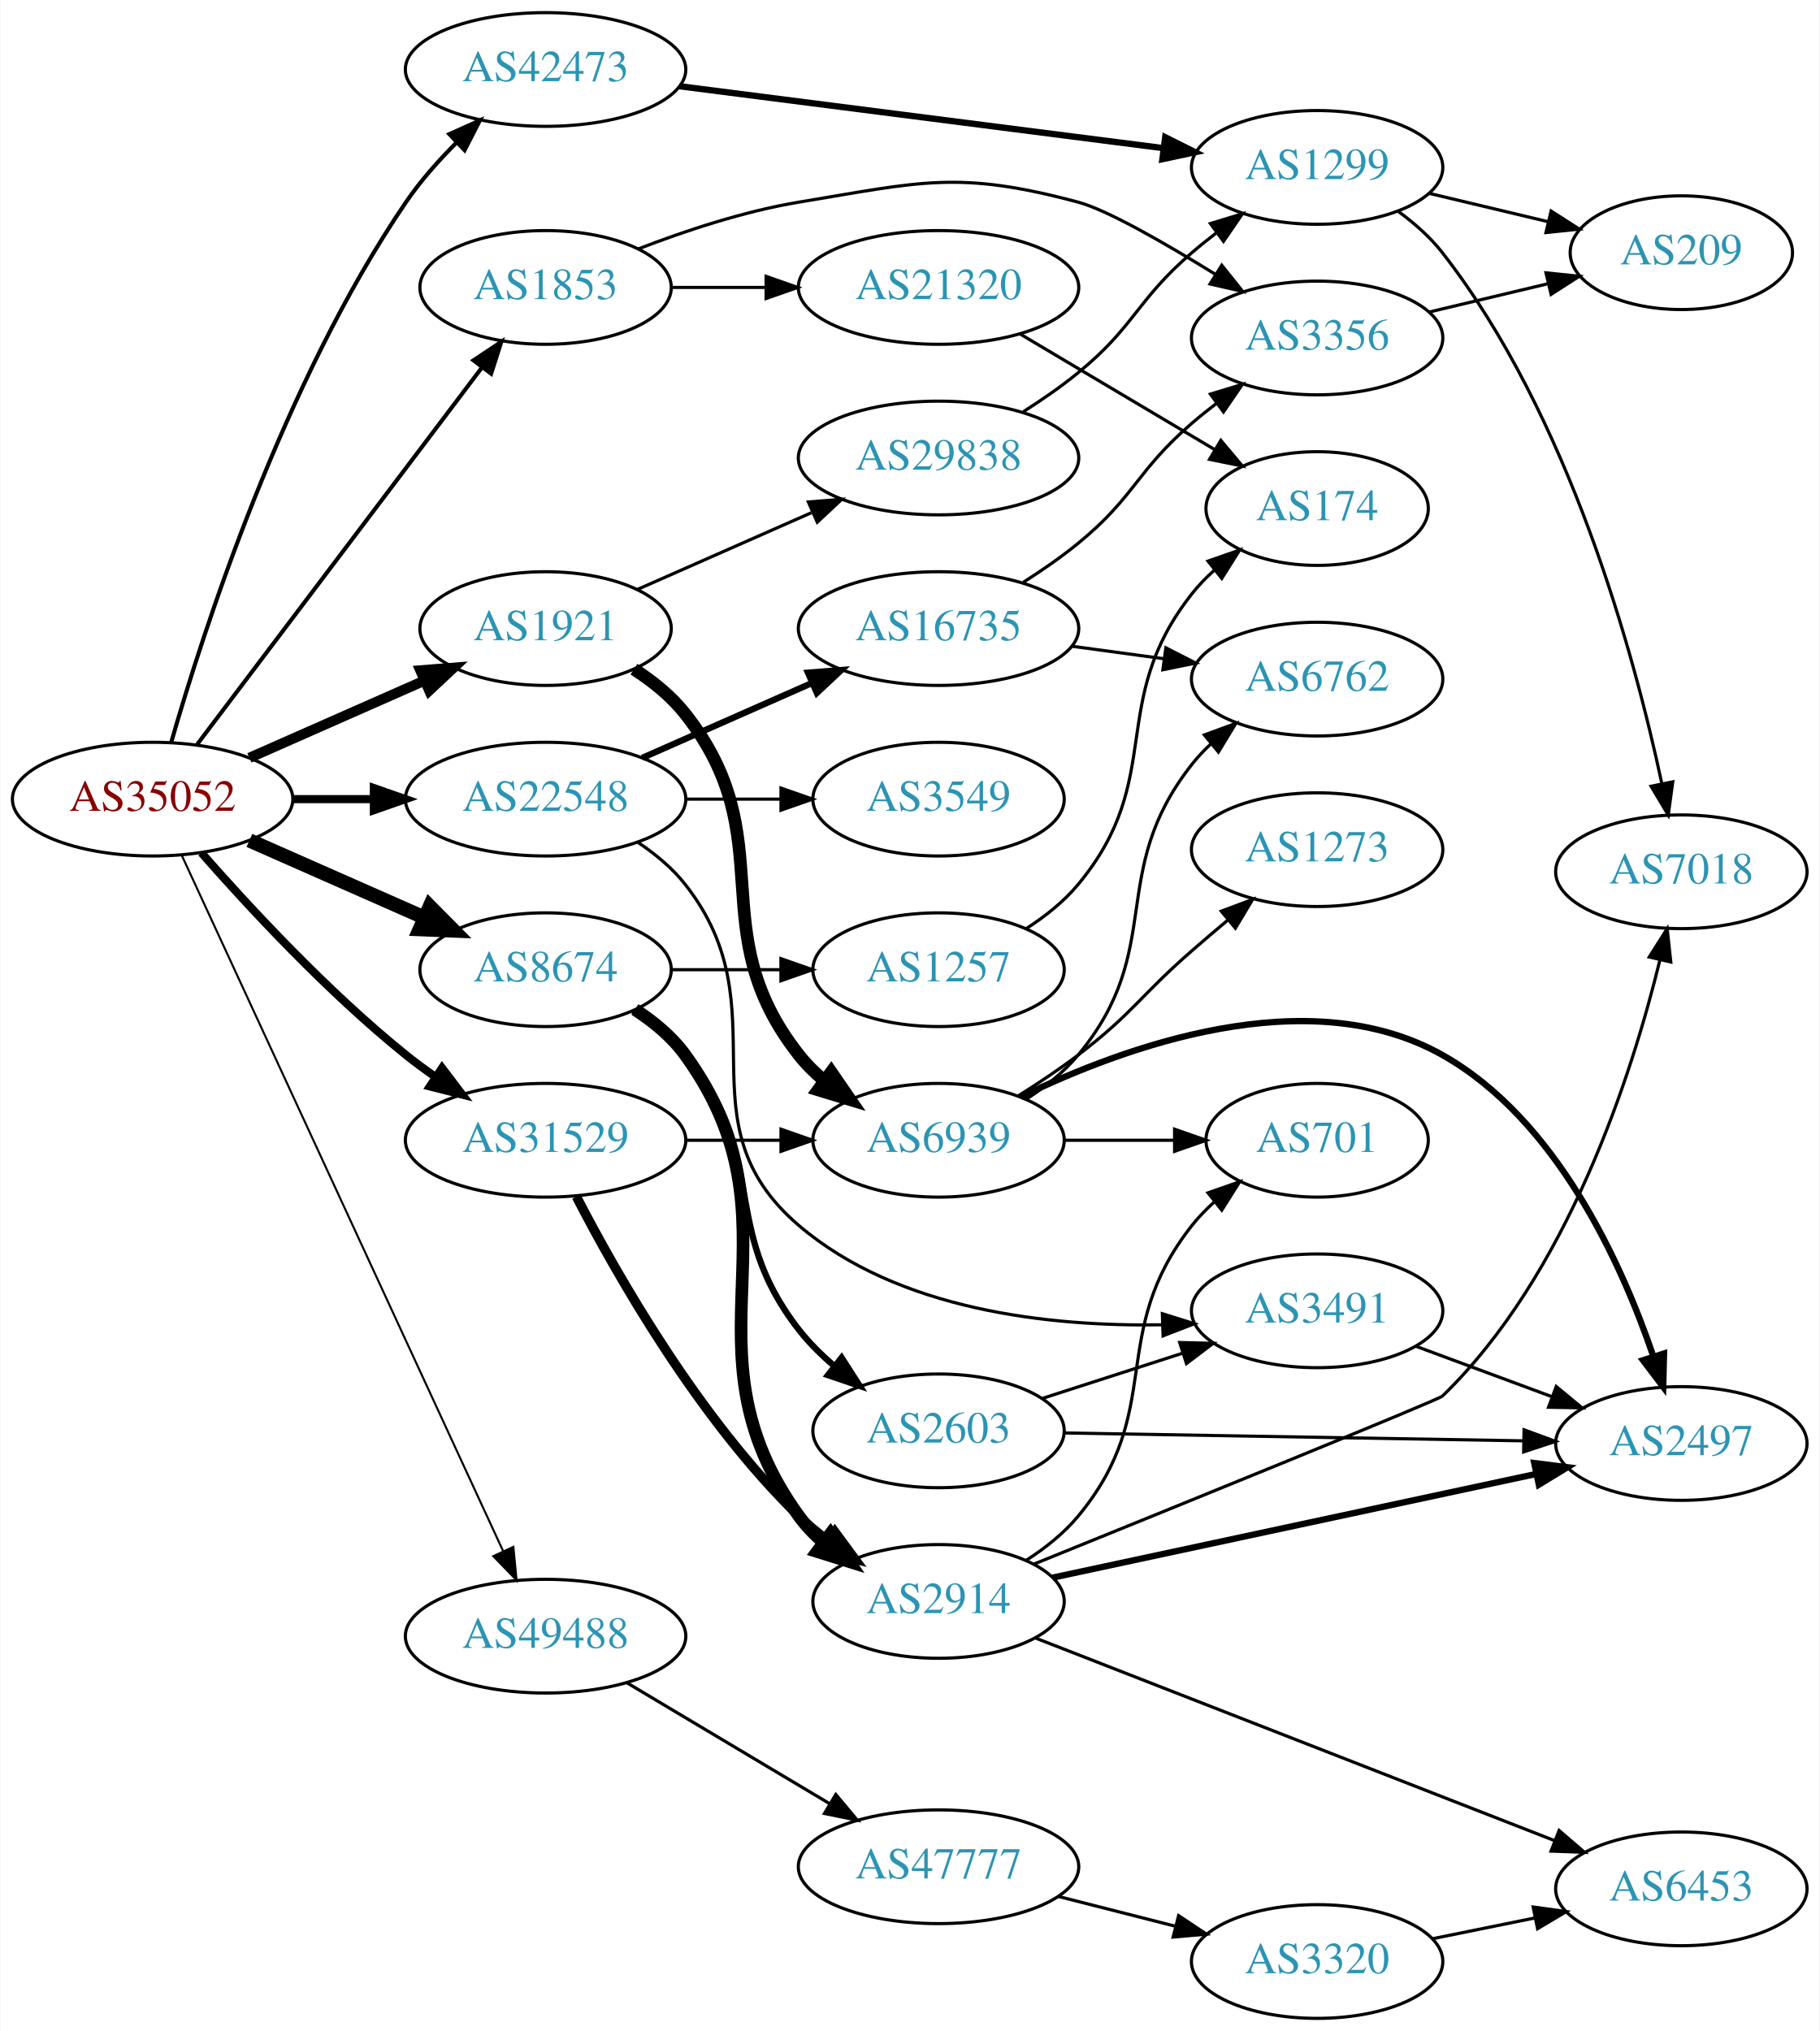
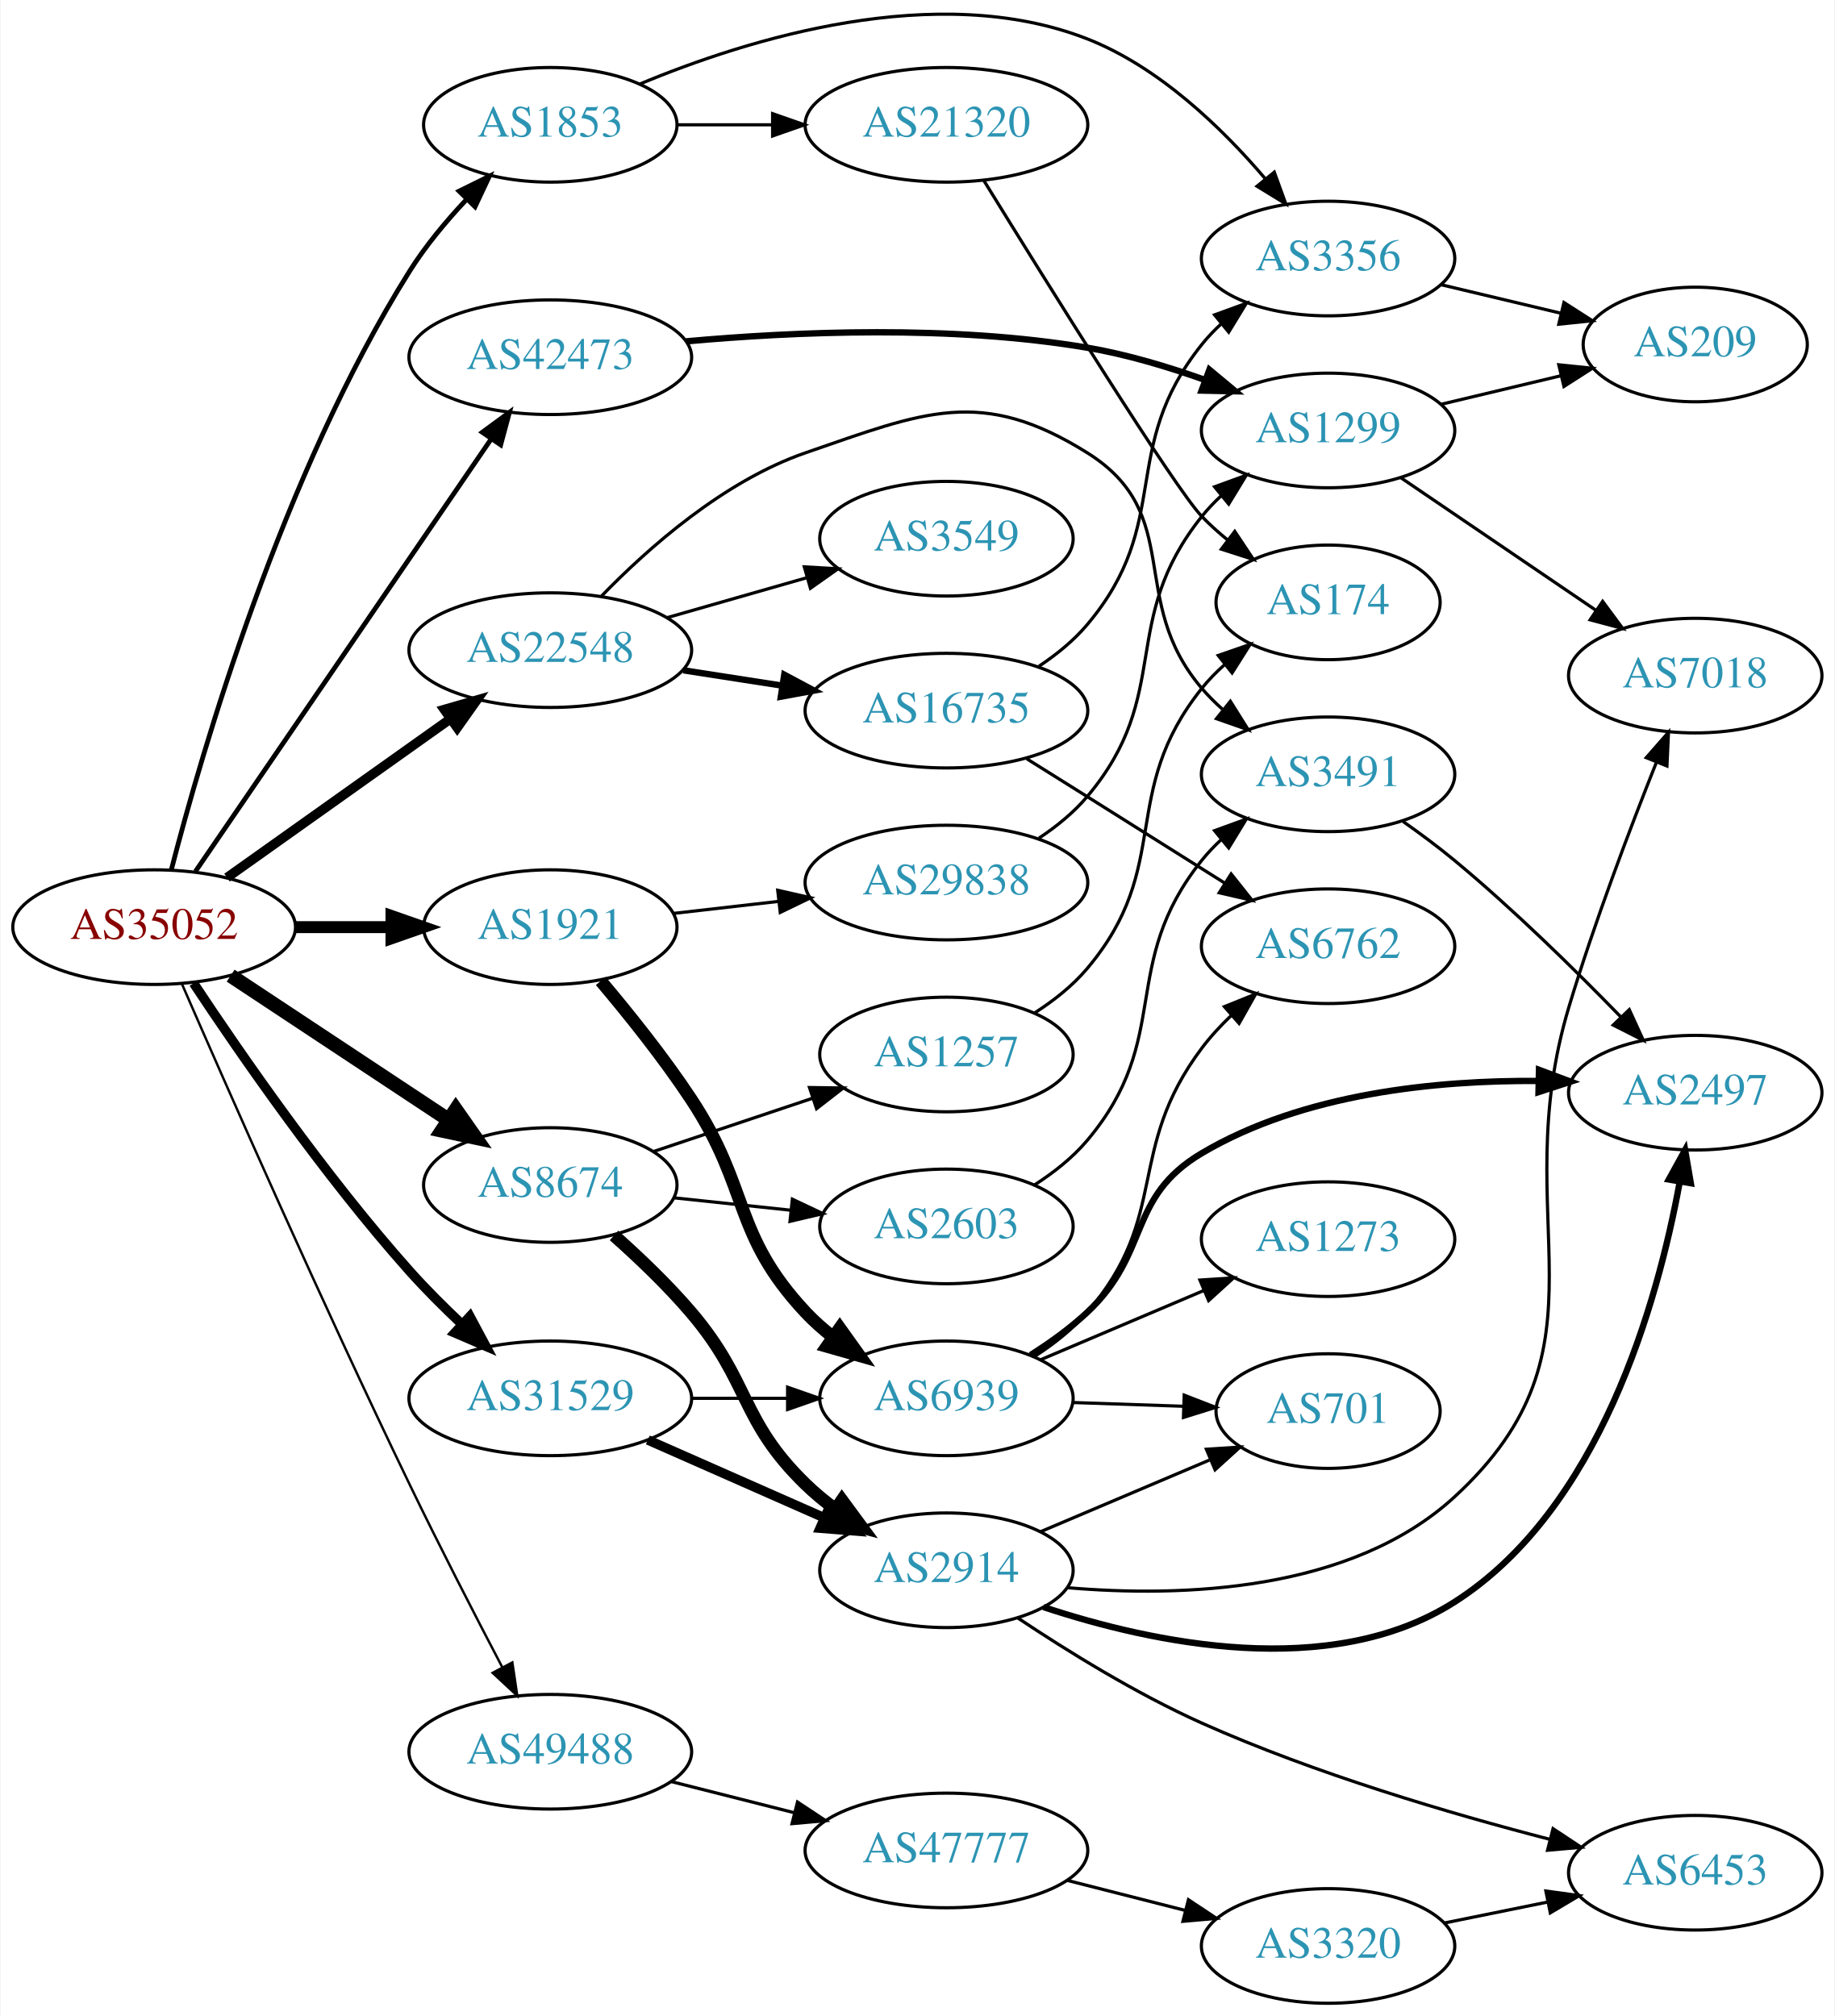
- <svg xmlns="http://www.w3.org/2000/svg" xmlns:xlink="http://www.w3.org/1999/xlink" width="576pt" height="643pt" viewBox="0.00 0.00 575.76 643.00">
-   <g id="graph0" class="graph" transform="scale(1 1) rotate(0) translate(4 639)">
-     <polygon fill="white" stroke="none" points="-4,4 -4,-639 571.762,-639 571.762,4 -4,4" />
+ <svg xmlns="http://www.w3.org/2000/svg" xmlns:xlink="http://www.w3.org/1999/xlink" width="576pt" height="633pt" viewBox="0.00 0.00 575.76 633.20">
+   <g id="graph0" class="graph" transform="scale(1 1) rotate(0) translate(4 629.201)">
+     <polygon fill="white" stroke="none" points="-4,4 -4,-629.201 571.762,-629.201 571.762,4 -4,4" />
    <g id="node1" class="node">
      <g id="a_node1">
        <a xlink:href="/asn/35052" xlink:title="AS35052 ~ Vienna University [AT]">
-           <ellipse fill="#ffffff" stroke="black" cx="44.196" cy="-386" rx="44.393" ry="18" />
-           <text text-anchor="middle" x="44.196" y="-382.3" font-family="Times,serif" font-size="14.00" fill="#880000">AS35052</text>
+           <ellipse fill="#ffffff" stroke="black" cx="44.196" cy="-338" rx="44.393" ry="18" />
+           <text text-anchor="middle" x="44.196" y="-334.3" font-family="Times,serif" font-size="14.00" fill="#880000">AS35052</text>
        </a>
      </g>
    </g>
    <g id="node2" class="node">
      <g id="a_node2">
        <a xlink:href="/asn/1853" xlink:title="AS1853 ~ ACOnet Backbone [AT]">
-           <ellipse fill="#ffffff" stroke="black" cx="168.588" cy="-548" rx="39.794" ry="18" />
-           <text text-anchor="middle" x="168.588" y="-544.3" font-family="Times,serif" font-size="14.00" fill="#2c94b3">AS1853</text>
+           <ellipse fill="#ffffff" stroke="black" cx="168.588" cy="-590" rx="39.794" ry="18" />
+           <text text-anchor="middle" x="168.588" y="-586.3" font-family="Times,serif" font-size="14.00" fill="#2c94b3">AS1853</text>
        </a>
      </g>
    </g>
    <g id="edge1" class="edge">
-       <path fill="none" stroke="black" stroke-width="1.286" d="M58.294,-403.337C79.919,-431.96 123.19,-489.233 148.312,-522.486" />
-       <polygon fill="black" stroke="black" stroke-width="1.286" points="145.764,-524.919 154.584,-530.788 151.349,-520.699 145.764,-524.919" />
+       <path fill="none" stroke="black" stroke-width="1.5" d="M49.555,-355.877C59.126,-392.986 84.367,-480.23 124.392,-544 129.332,-551.87 135.739,-559.574 142.1,-566.358" />
+       <polygon fill="black" stroke="black" stroke-width="1.5" points="139.954,-569.168 149.455,-573.855 144.95,-564.266 139.954,-569.168" />
    </g>
    <g id="node3" class="node">
      <g id="a_node3">
        <a xlink:href="/asn/1921" xlink:title="AS1921 ~ NIC.at head office Salzburg [AT]">
-           <ellipse fill="#ffffff" stroke="black" cx="168.588" cy="-440" rx="39.794" ry="18" />
-           <text text-anchor="middle" x="168.588" y="-436.3" font-family="Times,serif" font-size="14.00" fill="#2c94b3">AS1921</text>
+           <ellipse fill="#ffffff" stroke="black" cx="168.588" cy="-338" rx="39.794" ry="18" />
+           <text text-anchor="middle" x="168.588" y="-334.3" font-family="Times,serif" font-size="14.00" fill="#2c94b3">AS1921</text>
        </a>
      </g>
    </g>
    <g id="edge2" class="edge">
-       <path fill="none" stroke="black" stroke-width="3.214" d="M74.824,-399.072C91.418,-406.393 112.278,-415.597 130.011,-423.421" />
-       <polygon fill="black" stroke="black" stroke-width="3.214" points="128.933,-426.77 139.495,-427.605 131.758,-420.366 128.933,-426.77" />
+       <path fill="none" stroke="black" stroke-width="3.75" d="M88.692,-338C98.381,-338 108.717,-338 118.61,-338" />
+       <polygon fill="black" stroke="black" stroke-width="3.75" points="118.713,-341.5 128.713,-338 118.713,-334.5 118.713,-341.5" />
    </g>
    <g id="node4" class="node">
      <g id="a_node4">
        <a xlink:href="/asn/8674" xlink:title="AS8674 ~ Netnod Internet Exchange Sverige AB [SE]">
-           <ellipse fill="#ffffff" stroke="black" cx="168.588" cy="-332" rx="39.794" ry="18" />
-           <text text-anchor="middle" x="168.588" y="-328.3" font-family="Times,serif" font-size="14.00" fill="#2c94b3">AS8674</text>
+           <ellipse fill="#ffffff" stroke="black" cx="168.588" cy="-257" rx="39.794" ry="18" />
+           <text text-anchor="middle" x="168.588" y="-253.3" font-family="Times,serif" font-size="14.00" fill="#2c94b3">AS8674</text>
        </a>
      </g>
    </g>
    <g id="edge3" class="edge">
-       <path fill="none" stroke="black" stroke-width="4.5" d="M74.824,-372.928C91.418,-365.607 112.278,-356.403 130.011,-348.579" />
-       <polygon fill="black" stroke="black" stroke-width="4.5" points="131.935,-352.034 139.495,-344.395 128.756,-344.829 131.935,-352.034" />
+       <path fill="none" stroke="black" stroke-width="4.5" d="M68.217,-322.765C87.571,-309.956 115.406,-291.534 136.696,-277.445" />
+       <polygon fill="black" stroke="black" stroke-width="4.5" points="138.918,-280.696 145.084,-271.893 134.572,-274.129 138.918,-280.696" />
    </g>
    <g id="node5" class="node">
      <g id="a_node5">
        <a xlink:href="/asn/22548" xlink:title="AS22548 ~ Nucleo de Inf. e Coord. do Ponto BR - NIC.BR [BR]">
-           <ellipse fill="#ffffff" stroke="black" cx="168.588" cy="-386" rx="44.393" ry="18" />
-           <text text-anchor="middle" x="168.588" y="-382.3" font-family="Times,serif" font-size="14.00" fill="#2c94b3">AS22548</text>
+           <ellipse fill="#ffffff" stroke="black" cx="168.588" cy="-425" rx="44.393" ry="18" />
+           <text text-anchor="middle" x="168.588" y="-421.3" font-family="Times,serif" font-size="14.00" fill="#2c94b3">AS22548</text>
        </a>
      </g>
    </g>
    <g id="edge4" class="edge">
-       <path fill="none" stroke="black" stroke-width="2.571" d="M88.692,-386C96.898,-386 105.569,-386 114.041,-386" />
-       <polygon fill="black" stroke="black" stroke-width="2.571" points="114.233,-389.5 124.233,-386 114.233,-382.5 114.233,-389.5" />
+       <path fill="none" stroke="black" stroke-width="3" d="M67.077,-353.554C86.623,-367.447 115.448,-387.937 137.223,-403.416" />
+       <polygon fill="black" stroke="black" stroke-width="3" points="135.305,-406.346 145.484,-409.287 139.361,-400.641 135.305,-406.346" />
    </g>
    <g id="node6" class="node">
      <g id="a_node6">
        <a xlink:href="/asn/31529" xlink:title="AS31529 ~ DENIC-ANYCAST-AS [DE]">
-           <ellipse fill="#ffffff" stroke="black" cx="168.588" cy="-278" rx="44.393" ry="18" />
-           <text text-anchor="middle" x="168.588" y="-274.3" font-family="Times,serif" font-size="14.00" fill="#2c94b3">AS31529</text>
+           <ellipse fill="#ffffff" stroke="black" cx="168.588" cy="-190" rx="44.393" ry="18" />
+           <text text-anchor="middle" x="168.588" y="-186.3" font-family="Times,serif" font-size="14.00" fill="#2c94b3">AS31529</text>
        </a>
      </g>
    </g>
    <g id="edge5" class="edge">
-       <path fill="none" stroke="black" stroke-width="2.571" d="M59.629,-369.017C74.76,-351.771 99.724,-324.852 124.392,-305 127.32,-302.643 130.467,-300.325 133.678,-298.098" />
-       <polygon fill="black" stroke="black" stroke-width="2.571" points="135.814,-300.882 142.226,-292.448 131.954,-295.042 135.814,-300.882" />
+       <path fill="none" stroke="black" stroke-width="3" d="M56.583,-320.388C71.174,-298.34 97.775,-259.847 124.392,-230 129.443,-224.336 135.198,-218.593 140.823,-213.293" />
+       <polygon fill="black" stroke="black" stroke-width="3" points="143.341,-215.732 148.336,-206.389 138.605,-210.578 143.341,-215.732" />
    </g>
    <g id="node7" class="node">
      <g id="a_node7">
        <a xlink:href="/asn/42473" xlink:title="AS42473 ~ ANEXIA Internetdienstleistungs GmbH [AT]">
-           <ellipse fill="#ffffff" stroke="black" cx="168.588" cy="-617" rx="44.393" ry="18" />
-           <text text-anchor="middle" x="168.588" y="-613.3" font-family="Times,serif" font-size="14.00" fill="#2c94b3">AS42473</text>
+           <ellipse fill="#ffffff" stroke="black" cx="168.588" cy="-517" rx="44.393" ry="18" />
+           <text text-anchor="middle" x="168.588" y="-513.3" font-family="Times,serif" font-size="14.00" fill="#2c94b3">AS42473</text>
        </a>
      </g>
    </g>
    <g id="edge6" class="edge">
-       <path fill="none" stroke="black" stroke-width="1.286" d="M50.043,-403.851C60.087,-438.834 85.528,-517.963 124.392,-575 128.948,-581.686 134.693,-588.165 140.494,-593.953" />
-       <polygon fill="black" stroke="black" stroke-width="1.286" points="138.125,-596.529 147.786,-600.877 142.945,-591.453 138.125,-596.529" />
+       <path fill="none" stroke="black" stroke-width="1.5" d="M57.154,-355.489C78.872,-387.251 124.877,-454.534 150.115,-491.446" />
+       <polygon fill="black" stroke="black" stroke-width="1.5" points="147.228,-493.424 155.762,-499.703 153.006,-489.473 147.228,-493.424" />
    </g>
    <g id="node8" class="node">
      <g id="a_node8">
        <a xlink:href="/asn/49488" xlink:title="AS49488 ~ nic.at GmbH [AT]">
-           <ellipse fill="#ffffff" stroke="black" cx="168.588" cy="-121" rx="44.393" ry="18" />
-           <text text-anchor="middle" x="168.588" y="-117.3" font-family="Times,serif" font-size="14.00" fill="#2c94b3">AS49488</text>
+           <ellipse fill="#ffffff" stroke="black" cx="168.588" cy="-79" rx="44.393" ry="18" />
+           <text text-anchor="middle" x="168.588" y="-75.3" font-family="Times,serif" font-size="14.00" fill="#2c94b3">AS49488</text>
        </a>
      </g>
    </g>
    <g id="edge7" class="edge">
-       <path fill="none" stroke="black" stroke-width="0.643" d="M53.417,-368.201C74.407,-322.754 130.084,-202.204 155.104,-148.031" />
-       <polygon fill="black" stroke="black" stroke-width="0.643" points="158.388,-149.267 159.403,-138.721 152.033,-146.332 158.388,-149.267" />
+       <path fill="none" stroke="black" stroke-width="0.75" d="M52.888,-320.228C66.717,-288.454 96.906,-219.904 124.392,-163 133.753,-143.62 144.869,-122.034 153.48,-105.597" />
+       <polygon fill="black" stroke="black" stroke-width="0.75" points="156.671,-107.049 158.229,-96.57 150.475,-103.79 156.671,-107.049" />
    </g>
    <g id="node9" class="node">
      <g id="a_node9">
        <a xlink:href="/asn/3356" xlink:title="AS3356 ~ Level 3 Parent, LLC [US]">
-           <ellipse fill="#ffffff" stroke="black" cx="412.823" cy="-532" rx="39.794" ry="18" />
-           <text text-anchor="middle" x="412.823" y="-528.3" font-family="Times,serif" font-size="14.00" fill="#2c94b3">AS3356</text>
+           <ellipse fill="#ffffff" stroke="black" cx="412.823" cy="-548" rx="39.794" ry="18" />
+           <text text-anchor="middle" x="412.823" y="-544.3" font-family="Times,serif" font-size="14.00" fill="#2c94b3">AS3356</text>
        </a>
      </g>
    </g>
    <g id="edge8" class="edge">
-       <path fill="none" stroke="black" d="M197.965,-560.208C212.803,-565.936 231.444,-572.125 248.784,-575 287.541,-581.425 299.225,-585.149 337.176,-575 346.258,-572.571 364.423,-562.158 380.559,-552.188" />
-       <polygon fill="black" stroke="black" points="382.627,-555.022 389.244,-546.748 378.911,-549.09 382.627,-555.022" />
+       <path fill="none" stroke="black" d="M196.631,-602.78C230.548,-616.935 289.974,-635.474 337.176,-617 359.708,-608.182 379.516,-589.018 393.055,-573.12" />
+       <polygon fill="black" stroke="black" points="395.928,-575.134 399.544,-565.176 390.507,-570.706 395.928,-575.134" />
    </g>
    <g id="node10" class="node">
      <g id="a_node10">
        <a xlink:href="/asn/21320" xlink:title="AS21320 ~ GEANT Vereniging [EU]">
-           <ellipse fill="#ffffff" stroke="black" cx="292.98" cy="-548" rx="44.393" ry="18" />
-           <text text-anchor="middle" x="292.98" y="-544.3" font-family="Times,serif" font-size="14.00" fill="#2c94b3">AS21320</text>
+           <ellipse fill="#ffffff" stroke="black" cx="292.98" cy="-590" rx="44.393" ry="18" />
+           <text text-anchor="middle" x="292.98" y="-586.3" font-family="Times,serif" font-size="14.00" fill="#2c94b3">AS21320</text>
        </a>
      </g>
    </g>
    <g id="edge9" class="edge">
-       <path fill="none" stroke="black" d="M208.314,-548C217.774,-548 228.066,-548 238.092,-548" />
-       <polygon fill="black" stroke="black" points="238.399,-551.5 248.399,-548 238.399,-544.5 238.399,-551.5" />
+       <path fill="none" stroke="black" d="M208.314,-590C217.774,-590 228.066,-590 238.092,-590" />
+       <polygon fill="black" stroke="black" points="238.399,-593.5 248.399,-590 238.399,-586.5 238.399,-593.5" />
    </g>
    <g id="node12" class="node">
      <g id="a_node12">
        <a xlink:href="/asn/6939" xlink:title="AS6939 ~ Hurricane Electric LLC [US]">
-           <ellipse fill="#ffffff" stroke="black" cx="292.98" cy="-278" rx="39.794" ry="18" />
-           <text text-anchor="middle" x="292.98" y="-274.3" font-family="Times,serif" font-size="14.00" fill="#2c94b3">AS6939</text>
+           <ellipse fill="#ffffff" stroke="black" cx="292.98" cy="-190" rx="39.794" ry="18" />
+           <text text-anchor="middle" x="292.98" y="-186.3" font-family="Times,serif" font-size="14.00" fill="#2c94b3">AS6939</text>
        </a>
      </g>
    </g>
    <g id="edge11" class="edge">
-       <path fill="none" stroke="black" stroke-width="4" d="M196.56,-427.145C202.548,-423.28 208.408,-418.559 212.784,-413 244.083,-373.246 217.486,-344.754 248.784,-305 251.109,-302.047 253.853,-299.33 256.812,-296.853" />
-       <polygon fill="black" stroke="black" stroke-width="4" points="259.005,-299.585 265.009,-290.855 254.872,-293.936 259.005,-299.585" />
+       <path fill="none" stroke="black" stroke-width="4" d="M184.428,-321.096C193.176,-310.743 204.181,-297.021 212.784,-284 231.419,-255.796 225.678,-241.674 248.784,-217 251.353,-214.257 254.26,-211.68 257.321,-209.29" />
+       <polygon fill="black" stroke="black" stroke-width="4" points="259.501,-212.036 265.66,-203.415 255.47,-206.313 259.501,-212.036" />
    </g>
    <g id="node13" class="node">
      <g id="a_node13">
        <a xlink:href="/asn/29838" xlink:title="AS29838 ~ AMC [US]">
-           <ellipse fill="#ffffff" stroke="black" cx="292.98" cy="-494" rx="44.393" ry="18" />
-           <text text-anchor="middle" x="292.98" y="-490.3" font-family="Times,serif" font-size="14.00" fill="#2c94b3">AS29838</text>
+           <ellipse fill="#ffffff" stroke="black" cx="292.98" cy="-352" rx="44.393" ry="18" />
+           <text text-anchor="middle" x="292.98" y="-348.3" font-family="Times,serif" font-size="14.00" fill="#2c94b3">AS29838</text>
        </a>
      </g>
    </g>
    <g id="edge12" class="edge">
-       <path fill="none" stroke="black" d="M197.667,-452.389C213.984,-459.587 234.794,-468.769 252.714,-476.675" />
-       <polygon fill="black" stroke="black" points="251.763,-480.081 262.325,-480.916 254.588,-473.677 251.763,-480.081" />
+       <path fill="none" stroke="black" d="M207.309,-342.315C217.741,-343.508 229.246,-344.824 240.324,-346.091" />
+       <polygon fill="black" stroke="black" points="240.001,-349.577 250.334,-347.236 240.797,-342.622 240.001,-349.577" />
    </g>
    <g id="node21" class="node">
      <g id="a_node21">
        <a xlink:href="/asn/2914" xlink:title="AS2914 ~ NTT America, Inc. [US]">
-           <ellipse fill="#ffffff" stroke="black" cx="292.98" cy="-132" rx="39.794" ry="18" />
-           <text text-anchor="middle" x="292.98" y="-128.3" font-family="Times,serif" font-size="14.00" fill="#2c94b3">AS2914</text>
+           <ellipse fill="#ffffff" stroke="black" cx="292.98" cy="-136" rx="39.794" ry="18" />
+           <text text-anchor="middle" x="292.98" y="-132.3" font-family="Times,serif" font-size="14.00" fill="#2c94b3">AS2914</text>
        </a>
      </g>
    </g>
    <g id="edge20" class="edge">
-       <path fill="none" stroke="black" stroke-width="4" d="M196.88,-319.386C202.859,-315.515 208.634,-310.729 212.784,-305 251.994,-250.878 209.575,-213.122 248.784,-159 250.989,-155.956 253.653,-153.179 256.562,-150.663" />
-       <polygon fill="black" stroke="black" stroke-width="4" points="258.757,-153.392 264.689,-144.614 254.577,-147.778 258.757,-153.392" />
+       <path fill="none" stroke="black" stroke-width="4" d="M188.595,-241.158C196.49,-234.145 205.491,-225.556 212.784,-217 231.496,-195.049 228.091,-183.094 248.784,-163 251.629,-160.237 254.803,-157.614 258.103,-155.166" />
+       <polygon fill="black" stroke="black" stroke-width="4" points="260.169,-157.994 266.451,-149.462 256.22,-152.214 260.169,-157.994" />
    </g>
    <g id="node22" class="node">
      <g id="a_node22">
-         <a xlink:href="/asn/2603" xlink:title="AS2603 ~ NORDUnet [NO]">
-           <ellipse fill="#ffffff" stroke="black" cx="292.98" cy="-186" rx="39.794" ry="18" />
-           <text text-anchor="middle" x="292.98" y="-182.3" font-family="Times,serif" font-size="14.00" fill="#2c94b3">AS2603</text>
+         <a xlink:href="/asn/1257" xlink:title="AS1257 ~ TELE2 [EU]">
+           <ellipse fill="#ffffff" stroke="black" cx="292.98" cy="-298" rx="39.794" ry="18" />
+           <text text-anchor="middle" x="292.98" y="-294.3" font-family="Times,serif" font-size="14.00" fill="#2c94b3">AS1257</text>
        </a>
      </g>
    </g>
    <g id="edge21" class="edge">
-       <path fill="none" stroke="black" stroke-width="2" d="M196.286,-318.921C202.282,-315.063 208.214,-310.401 212.784,-305 239.814,-273.055 223.036,-250.987 248.784,-218 252.004,-213.875 255.885,-210.023 259.983,-206.521" />
-       <polygon fill="black" stroke="black" stroke-width="2" points="262.295,-209.156 268.016,-200.239 257.982,-203.642 262.295,-209.156" />
+       <path fill="none" stroke="black" d="M201.107,-267.559C216.24,-272.628 234.568,-278.767 250.788,-284.201" />
+       <polygon fill="black" stroke="black" points="249.974,-287.62 260.568,-287.477 252.198,-280.982 249.974,-287.62" />
    </g>
    <g id="node23" class="node">
      <g id="a_node23">
-         <a xlink:href="/asn/1257" xlink:title="AS1257 ~ TELE2 [EU]">
-           <ellipse fill="#ffffff" stroke="black" cx="292.98" cy="-332" rx="39.794" ry="18" />
-           <text text-anchor="middle" x="292.98" y="-328.3" font-family="Times,serif" font-size="14.00" fill="#2c94b3">AS1257</text>
+         <a xlink:href="/asn/2603" xlink:title="AS2603 ~ NORDUnet [NO]">
+           <ellipse fill="#ffffff" stroke="black" cx="292.98" cy="-244" rx="39.794" ry="18" />
+           <text text-anchor="middle" x="292.98" y="-240.3" font-family="Times,serif" font-size="14.00" fill="#2c94b3">AS2603</text>
        </a>
      </g>
    </g>
    <g id="edge22" class="edge">
-       <path fill="none" stroke="black" d="M208.314,-332C219.252,-332 231.303,-332 242.769,-332" />
-       <polygon fill="black" stroke="black" points="243.087,-335.5 253.087,-332 243.087,-328.5 243.087,-335.5" />
+       <path fill="none" stroke="black" d="M207.309,-252.993C218.942,-251.758 231.909,-250.381 244.13,-249.083" />
+       <polygon fill="black" stroke="black" points="244.6,-252.552 254.174,-248.016 243.86,-245.592 244.6,-252.552" />
    </g>
    <g id="node25" class="node">
      <g id="a_node25">
        <a xlink:href="/asn/3491" xlink:title="AS3491 ~ PCCW Global, Inc. [US]">
-           <ellipse fill="#ffffff" stroke="black" cx="412.823" cy="-224" rx="39.794" ry="18" />
-           <text text-anchor="middle" x="412.823" y="-220.3" font-family="Times,serif" font-size="14.00" fill="#2c94b3">AS3491</text>
+           <ellipse fill="#ffffff" stroke="black" cx="412.823" cy="-386" rx="39.794" ry="18" />
+           <text text-anchor="middle" x="412.823" y="-382.3" font-family="Times,serif" font-size="14.00" fill="#2c94b3">AS3491</text>
        </a>
      </g>
    </g>
    <g id="edge30" class="edge">
-       <path fill="none" stroke="black" d="M197.904,-372.261C203.419,-368.567 208.736,-364.142 212.784,-359 244.083,-319.246 210.301,-283.849 248.784,-251 280.264,-224.129 328.038,-218.968 363.746,-219.583" />
-       <polygon fill="black" stroke="black" points="363.83,-223.087 373.94,-219.918 364.061,-216.091 363.83,-223.087" />
+       <path fill="none" stroke="black" d="M184.612,-441.925C199.257,-457.039 223.033,-478.119 248.784,-487 285.923,-499.808 303.871,-507.835 337.176,-487 368.183,-467.603 349.423,-440.811 373.176,-413 375.12,-410.725 377.297,-408.548 379.6,-406.489" />
+       <polygon fill="black" stroke="black" points="382.137,-408.942 387.767,-399.967 377.769,-403.473 382.137,-408.942" />
    </g>
    <g id="node26" class="node">
      <g id="a_node26">
        <a xlink:href="/asn/16735" xlink:title="AS16735 ~ ALGAR TELECOM S/A [BR]">
-           <ellipse fill="#ffffff" stroke="black" cx="292.98" cy="-440" rx="44.393" ry="18" />
-           <text text-anchor="middle" x="292.98" y="-436.3" font-family="Times,serif" font-size="14.00" fill="#2c94b3">AS16735</text>
-         </a>
-       </g>
-     </g>
-     <g id="edge31" class="edge">
-       <path fill="none" stroke="black" stroke-width="2" d="M199.216,-399.072C215.333,-406.183 235.473,-415.069 252.865,-422.742" />
-       <polygon fill="black" stroke="black" stroke-width="2" points="251.639,-426.027 262.201,-426.861 254.465,-419.622 251.639,-426.027" />
+           <ellipse fill="#ffffff" stroke="black" cx="292.98" cy="-406" rx="44.393" ry="18" />
+           <text text-anchor="middle" x="292.98" y="-402.3" font-family="Times,serif" font-size="14.00" fill="#2c94b3">AS16735</text>
+         </a>
+       </g>
+     </g>
+     <g id="edge29" class="edge">
+       <path fill="none" stroke="black" stroke-width="2" d="M210.343,-418.673C220.252,-417.135 230.97,-415.471 241.277,-413.871" />
+       <polygon fill="black" stroke="black" stroke-width="2" points="242.059,-417.292 251.404,-412.299 240.985,-410.375 242.059,-417.292" />
    </g>
    <g id="node27" class="node">
      <g id="a_node27">
        <a xlink:href="/asn/3549" xlink:title="AS3549 ~ Level 3 Parent, LLC [US]">
-           <ellipse fill="#ffffff" stroke="black" cx="292.98" cy="-386" rx="39.794" ry="18" />
-           <text text-anchor="middle" x="292.98" y="-382.3" font-family="Times,serif" font-size="14.00" fill="#2c94b3">AS3549</text>
-         </a>
-       </g>
-     </g>
-     <g id="edge32" class="edge">
-       <path fill="none" stroke="black" d="M213.084,-386C222.773,-386 233.11,-386 243.002,-386" />
-       <polygon fill="black" stroke="black" points="243.105,-389.5 253.105,-386 243.105,-382.5 243.105,-389.5" />
-     </g>
-     <g id="edge38" class="edge">
-       <path fill="none" stroke="black" d="M213.084,-278C222.773,-278 233.11,-278 243.002,-278" />
-       <polygon fill="black" stroke="black" points="243.105,-281.5 253.105,-278 243.105,-274.5 243.105,-281.5" />
+           <ellipse fill="#ffffff" stroke="black" cx="292.98" cy="-460" rx="39.794" ry="18" />
+           <text text-anchor="middle" x="292.98" y="-456.3" font-family="Times,serif" font-size="14.00" fill="#2c94b3">AS3549</text>
+         </a>
+       </g>
+     </g>
+     <g id="edge31" class="edge">
+       <path fill="none" stroke="black" d="M205.318,-435.218C219.077,-439.152 234.926,-443.684 249.278,-447.788" />
+       <polygon fill="black" stroke="black" points="248.353,-451.164 258.93,-450.549 250.278,-444.434 248.353,-451.164" />
    </g>
    <g id="edge37" class="edge">
-       <path fill="none" stroke="black" stroke-width="3" d="M178.342,-260.164C191.192,-235.292 217.106,-189.786 248.784,-159 251.628,-156.236 254.802,-153.612 258.101,-151.163" />
-       <polygon fill="black" stroke="black" stroke-width="3" points="260.167,-153.991 266.448,-145.459 256.217,-148.212 260.167,-153.991" />
+       <path fill="none" stroke="black" d="M213.084,-190C222.773,-190 233.11,-190 243.002,-190" />
+       <polygon fill="black" stroke="black" points="243.105,-193.5 253.105,-190 243.105,-186.5 243.105,-193.5" />
+     </g>
+     <g id="edge36" class="edge">
+       <path fill="none" stroke="black" stroke-width="3" d="M199.216,-176.928C215.81,-169.607 236.67,-160.403 254.403,-152.579" />
+       <polygon fill="black" stroke="black" stroke-width="3" points="256.151,-155.634 263.887,-148.395 253.325,-149.23 256.151,-155.634" />
    </g>
    <g id="node18" class="node">
      <g id="a_node18">
        <a xlink:href="/asn/1299" xlink:title="AS1299 ~ Telia Carrier [EU]">
-           <ellipse fill="#ffffff" stroke="black" cx="412.823" cy="-586" rx="39.794" ry="18" />
-           <text text-anchor="middle" x="412.823" y="-582.3" font-family="Times,serif" font-size="14.00" fill="#2c94b3">AS1299</text>
-         </a>
-       </g>
-     </g>
-     <g id="edge39" class="edge">
-       <path fill="none" stroke="black" stroke-width="2" d="M210.955,-611.706C253.452,-606.267 319.532,-597.811 364.187,-592.096" />
-       <polygon fill="black" stroke="black" stroke-width="2" points="364.736,-595.555 374.211,-590.813 363.848,-588.611 364.736,-595.555" />
+           <ellipse fill="#ffffff" stroke="black" cx="412.823" cy="-494" rx="39.794" ry="18" />
+           <text text-anchor="middle" x="412.823" y="-490.3" font-family="Times,serif" font-size="14.00" fill="#2c94b3">AS1299</text>
+         </a>
+       </g>
+     </g>
+     <g id="edge38" class="edge">
+       <path fill="none" stroke="black" stroke-width="2" d="M211.23,-521.987C245.334,-525.059 294.712,-527.184 337.176,-520 349.544,-517.908 362.597,-513.995 374.268,-509.828" />
+       <polygon fill="black" stroke="black" stroke-width="2" points="375.56,-513.082 383.702,-506.303 373.11,-506.525 375.56,-513.082" />
    </g>
    <g id="node28" class="node">
      <g id="a_node28">
        <a xlink:href="/asn/47777" xlink:title="AS47777 ~ wusys GmbH [DE]">
          <ellipse fill="#ffffff" stroke="black" cx="292.98" cy="-48" rx="44.393" ry="18" />
          <text text-anchor="middle" x="292.98" y="-44.3" font-family="Times,serif" font-size="14.00" fill="#2c94b3">AS47777</text>
        </a>
      </g>
    </g>
-     <g id="edge40" class="edge">
-       <path fill="none" stroke="black" d="M194.356,-106.227C212.853,-95.195 238.332,-79.998 258.622,-67.896" />
-       <polygon fill="black" stroke="black" points="260.454,-70.879 267.249,-62.751 256.868,-64.867 260.454,-70.879" />
+     <g id="edge39" class="edge">
+       <path fill="none" stroke="black" d="M206.642,-69.615C218.745,-66.549 232.348,-63.104 245.077,-59.88" />
+       <polygon fill="black" stroke="black" points="246.218,-63.202 255.053,-57.353 244.499,-56.416 246.218,-63.202" />
    </g>
    <g id="node19" class="node">
      <g id="a_node19">
        <a xlink:href="/asn/209" xlink:title="AS209 ~ CenturyLink Communications, LLC [US]">
-           <ellipse fill="#ffffff" stroke="black" cx="528.116" cy="-559" rx="35.194" ry="18" />
-           <text text-anchor="middle" x="528.116" y="-555.3" font-family="Times,serif" font-size="14.00" fill="#2c94b3">AS209</text>
-         </a>
-       </g>
-     </g>
-     <g id="edge36" class="edge">
-       <path fill="none" stroke="black" d="M448.43,-540.248C460.225,-543.058 473.529,-546.229 485.797,-549.153" />
-       <polygon fill="black" stroke="black" points="485.263,-552.624 495.802,-551.537 486.886,-545.814 485.263,-552.624" />
+           <ellipse fill="#ffffff" stroke="black" cx="528.116" cy="-521" rx="35.194" ry="18" />
+           <text text-anchor="middle" x="528.116" y="-517.3" font-family="Times,serif" font-size="14.00" fill="#2c94b3">AS209</text>
+         </a>
+       </g>
+     </g>
+     <g id="edge34" class="edge">
+       <path fill="none" stroke="black" d="M448.43,-539.752C460.225,-536.942 473.529,-533.771 485.797,-530.847" />
+       <polygon fill="black" stroke="black" points="486.886,-534.186 495.802,-528.463 485.263,-527.376 486.886,-534.186" />
    </g>
    <g id="node11" class="node">
      <g id="a_node11">
        <a xlink:href="/asn/174" xlink:title="AS174 ~ Cogent Communications [US]">
-           <ellipse fill="#ffffff" stroke="black" cx="412.823" cy="-478" rx="35.194" ry="18" />
-           <text text-anchor="middle" x="412.823" y="-474.3" font-family="Times,serif" font-size="14.00" fill="#2c94b3">AS174</text>
+           <ellipse fill="#ffffff" stroke="black" cx="412.823" cy="-440" rx="35.194" ry="18" />
+           <text text-anchor="middle" x="412.823" y="-436.3" font-family="Times,serif" font-size="14.00" fill="#2c94b3">AS174</text>
        </a>
      </g>
    </g>
    <g id="edge10" class="edge">
-       <path fill="none" stroke="black" d="M318.684,-533.326C336.629,-522.666 361.055,-508.157 380.39,-496.672" />
-       <polygon fill="black" stroke="black" points="382.337,-499.586 389.148,-491.47 378.762,-493.567 382.337,-499.586" />
+       <path fill="none" stroke="black" d="M304.769,-572.428C324.401,-540.578 364.72,-475.781 373.176,-467 375.635,-464.446 378.369,-461.984 381.213,-459.655" />
+       <polygon fill="black" stroke="black" points="383.517,-462.301 389.387,-453.48 379.298,-456.715 383.517,-462.301" />
    </g>
    <g id="node14" class="node">
      <g id="a_node14">
-         <a xlink:href="/asn/2497" xlink:title="AS2497 ~ Internet Initiative Japan Inc. [JP]">
-           <ellipse fill="#ffffff" stroke="black" cx="528.116" cy="-182" rx="39.794" ry="18" />
-           <text text-anchor="middle" x="528.116" y="-178.3" font-family="Times,serif" font-size="14.00" fill="#2c94b3">AS2497</text>
+         <a xlink:href="/asn/1273" xlink:title="AS1273 ~ Vodafone Group PLC [EU]">
+           <ellipse fill="#ffffff" stroke="black" cx="412.823" cy="-240" rx="39.794" ry="18" />
+           <text text-anchor="middle" x="412.823" y="-236.3" font-family="Times,serif" font-size="14.00" fill="#2c94b3">AS1273</text>
        </a>
      </g>
    </g>
    <g id="edge13" class="edge">
-       <path fill="none" stroke="black" stroke-width="2" d="M319.037,-291.731C351.805,-307.666 410.025,-328.891 452.469,-305 488.492,-284.724 509.136,-239.263 519.23,-209.651" />
-       <polygon fill="black" stroke="black" stroke-width="2" points="522.634,-210.496 522.368,-199.905 515.971,-208.351 522.634,-210.496" />
+       <path fill="none" stroke="black" d="M322.507,-202.104C337.881,-208.627 357.057,-216.763 373.696,-223.823" />
+       <polygon fill="black" stroke="black" points="372.578,-227.151 383.151,-227.835 375.312,-220.707 372.578,-227.151" />
    </g>
    <g id="node15" class="node">
      <g id="a_node15">
-         <a xlink:href="/asn/1273" xlink:title="AS1273 ~ Vodafone Group PLC [EU]">
-           <ellipse fill="#ffffff" stroke="black" cx="412.823" cy="-370" rx="39.794" ry="18" />
-           <text text-anchor="middle" x="412.823" y="-366.3" font-family="Times,serif" font-size="14.00" fill="#2c94b3">AS1273</text>
+         <a xlink:href="/asn/6762" xlink:title="AS6762 ~ TELECOM ITALIA SPARKLE S.p.A. [IT]">
+           <ellipse fill="#ffffff" stroke="black" cx="412.823" cy="-332" rx="39.794" ry="18" />
+           <text text-anchor="middle" x="412.823" y="-328.3" font-family="Times,serif" font-size="14.00" fill="#2c94b3">AS6762</text>
        </a>
      </g>
    </g>
    <g id="edge14" class="edge">
-       <path fill="none" stroke="black" d="M318.269,-292.096C324.581,-296.049 331.264,-300.502 337.176,-305 354.452,-318.141 356.812,-323.741 373.176,-338 376.842,-341.194 380.746,-344.516 384.611,-347.759" />
-       <polygon fill="black" stroke="black" points="382.472,-350.533 392.398,-354.237 386.949,-345.151 382.472,-350.533" />
+       <path fill="none" stroke="black" d="M320.613,-203.134C326.612,-206.99 332.561,-211.638 337.176,-217 363.408,-247.475 349.028,-267.85 373.176,-300 375.899,-303.624 379.111,-307.097 382.501,-310.33" />
+       <polygon fill="black" stroke="black" points="380.263,-313.023 390.087,-316.991 384.882,-307.763 380.263,-313.023" />
    </g>
    <g id="node16" class="node">
      <g id="a_node16">
-         <a xlink:href="/asn/6762" xlink:title="AS6762 ~ TELECOM ITALIA SPARKLE S.p.A. [IT]">
-           <ellipse fill="#ffffff" stroke="black" cx="412.823" cy="-424" rx="39.794" ry="18" />
-           <text text-anchor="middle" x="412.823" y="-420.3" font-family="Times,serif" font-size="14.00" fill="#2c94b3">AS6762</text>
+         <a xlink:href="/asn/2497" xlink:title="AS2497 ~ Internet Initiative Japan Inc. [JP]">
+           <ellipse fill="#ffffff" stroke="black" cx="528.116" cy="-286" rx="39.794" ry="18" />
+           <text text-anchor="middle" x="528.116" y="-282.3" font-family="Times,serif" font-size="14.00" fill="#2c94b3">AS2497</text>
        </a>
      </g>
    </g>
    <g id="edge15" class="edge">
-       <path fill="none" stroke="black" d="M320.752,-291.017C326.746,-294.876 332.659,-299.555 337.176,-305 365.212,-338.792 346.014,-362.502 373.176,-397 374.98,-399.291 377.03,-401.467 379.223,-403.516" />
-       <polygon fill="black" stroke="black" points="377.132,-406.328 387.08,-409.975 381.578,-400.92 377.132,-406.328" />
+       <path fill="none" stroke="black" stroke-width="2" d="M319.385,-203.593C325.55,-207.491 331.884,-212.042 337.176,-217 357.162,-235.719 349.617,-253.044 373.176,-267 404.954,-285.824 446.868,-289.931 478.936,-289.688" />
+       <polygon fill="black" stroke="black" stroke-width="2" points="479.055,-293.186 488.976,-289.469 478.903,-286.188 479.055,-293.186" />
    </g>
    <g id="node17" class="node">
      <g id="a_node17">
        <a xlink:href="/asn/701" xlink:title="AS701 ~ UUNET [US]">
-           <ellipse fill="#ffffff" stroke="black" cx="412.823" cy="-278" rx="35.194" ry="18" />
-           <text text-anchor="middle" x="412.823" y="-274.3" font-family="Times,serif" font-size="14.00" fill="#2c94b3">AS701</text>
+           <ellipse fill="#ffffff" stroke="black" cx="412.823" cy="-186" rx="35.194" ry="18" />
+           <text text-anchor="middle" x="412.823" y="-182.3" font-family="Times,serif" font-size="14.00" fill="#2c94b3">AS701</text>
        </a>
      </g>
    </g>
    <g id="edge16" class="edge">
-       <path fill="none" stroke="black" d="M332.893,-278C343.98,-278 356.139,-278 367.522,-278" />
-       <polygon fill="black" stroke="black" points="367.703,-281.5 377.703,-278 367.703,-274.5 367.703,-281.5" />
+       <path fill="none" stroke="black" d="M332.566,-188.69C343.667,-188.313 355.866,-187.899 367.294,-187.511" />
+       <polygon fill="black" stroke="black" points="367.645,-191.002 377.52,-187.164 367.407,-184.006 367.645,-191.002" />
    </g>
    <g id="edge17" class="edge">
-       <path fill="none" stroke="black" d="M319.845,-508.674C325.741,-512.42 331.837,-516.633 337.176,-521 355.185,-535.728 355.551,-543.816 373.176,-559 375.657,-561.137 378.306,-563.265 381.01,-565.335" />
-       <polygon fill="black" stroke="black" points="379.04,-568.231 389.174,-571.322 383.18,-562.586 379.04,-568.231" />
+       <path fill="none" stroke="black" d="M322.041,-365.948C327.571,-369.628 332.959,-373.996 337.176,-379 364.407,-411.314 346.782,-434 373.176,-467 374.998,-469.277 377.061,-471.443 379.262,-473.485" />
+       <polygon fill="black" stroke="black" points="377.18,-476.304 387.135,-479.931 381.615,-470.888 377.18,-476.304" />
    </g>
    <g id="edge18" class="edge">
-       <path fill="none" stroke="black" d="M448.43,-577.752C460.225,-574.942 473.529,-571.771 485.797,-568.847" />
-       <polygon fill="black" stroke="black" points="486.886,-572.186 495.802,-566.463 485.263,-565.376 486.886,-572.186" />
+       <path fill="none" stroke="black" d="M448.43,-502.248C460.225,-505.058 473.529,-508.229 485.797,-511.153" />
+       <polygon fill="black" stroke="black" points="485.263,-514.624 495.802,-513.537 486.886,-507.814 485.263,-514.624" />
    </g>
    <g id="node20" class="node">
      <g id="a_node20">
        <a xlink:href="/asn/7018" xlink:title="AS7018 ~ AT&amp;T Services, Inc. [US]">
-           <ellipse fill="#ffffff" stroke="black" cx="528.116" cy="-363" rx="39.794" ry="18" />
-           <text text-anchor="middle" x="528.116" y="-359.3" font-family="Times,serif" font-size="14.00" fill="#2c94b3">AS7018</text>
+           <ellipse fill="#ffffff" stroke="black" cx="528.116" cy="-417" rx="39.794" ry="18" />
+           <text text-anchor="middle" x="528.116" y="-413.3" font-family="Times,serif" font-size="14.00" fill="#2c94b3">AS7018</text>
        </a>
      </g>
    </g>
    <g id="edge19" class="edge">
-       <path fill="none" stroke="black" d="M438.599,-572.001C443.683,-568.277 448.644,-563.905 452.469,-559 492.763,-507.343 513.29,-431.482 521.932,-390.955" />
-       <polygon fill="black" stroke="black" points="525.398,-391.478 523.97,-380.979 518.539,-390.077 525.398,-391.478" />
+       <path fill="none" stroke="black" d="M435.667,-479.154C453.064,-467.33 477.612,-450.646 496.894,-437.54" />
+       <polygon fill="black" stroke="black" points="499.036,-440.317 505.339,-431.801 495.101,-434.527 499.036,-440.317" />
+     </g>
+     <g id="edge23" class="edge">
+       <path fill="none" stroke="black" stroke-width="2" d="M323.439,-124.447C357.356,-113.2 413.403,-101.117 452.469,-126 498.119,-155.076 516.308,-220.159 523.201,-257.746" />
+       <polygon fill="black" stroke="black" stroke-width="2" points="519.817,-258.732 524.927,-268.013 526.72,-257.571 519.817,-258.732" />
+     </g>
+     <g id="edge26" class="edge">
+       <path fill="none" stroke="black" d="M322.507,-148.104C338.45,-154.868 358.483,-163.368 375.533,-170.603" />
+       <polygon fill="black" stroke="black" points="374.602,-174.009 385.175,-174.693 377.336,-167.565 374.602,-174.009" />
    </g>
    <g id="edge24" class="edge">
-       <path fill="none" stroke="black" stroke-width="2" d="M329.136,-139.54C369.968,-148.297 437.419,-162.763 482.063,-172.338" />
-       <polygon fill="black" stroke="black" stroke-width="2" points="481.545,-175.806 492.056,-174.481 483.013,-168.962 481.545,-175.806" />
-     </g>
-     <g id="edge26" class="edge">
-       <path fill="none" stroke="black" d="M320.752,-145.017C326.746,-148.876 332.659,-153.555 337.176,-159 365.212,-192.792 346.014,-216.502 373.176,-251 375.252,-253.637 377.655,-256.121 380.225,-258.435" />
-       <polygon fill="black" stroke="black" points="378.28,-261.36 388.286,-264.844 382.637,-255.881 378.28,-261.36" />
-     </g>
-     <g id="edge23" class="edge">
-       <path fill="none" stroke="black" d="M323.138,-143.801C368.571,-162.211 451.23,-195.801 452.469,-197 492.162,-235.389 512.448,-298.718 521.326,-335.051" />
-       <polygon fill="black" stroke="black" points="517.958,-336.022 523.629,-344.971 524.777,-334.438 517.958,-336.022" />
+       <path fill="none" stroke="black" d="M330.973,-130.528C366.651,-127.473 419.902,-129.105 452.469,-159 504.251,-206.532 468.187,-245.7 488.469,-313 496.446,-339.468 507.625,-368.945 515.909,-389.739" />
+       <polygon fill="black" stroke="black" points="512.735,-391.228 519.716,-399.198 519.229,-388.614 512.735,-391.228" />
    </g>
    <g id="node24" class="node">
      <g id="a_node24">
        <a xlink:href="/asn/6453" xlink:title="AS6453 ~ TATA COMMUNICATIONS (AMERICA) INC [US]">
          <ellipse fill="#ffffff" stroke="black" cx="528.116" cy="-41" rx="39.794" ry="18" />
          <text text-anchor="middle" x="528.116" y="-37.3" font-family="Times,serif" font-size="14.00" fill="#2c94b3">AS6453</text>
        </a>
      </g>
    </g>
    <g id="edge25" class="edge">
-       <path fill="none" stroke="black" d="M323.507,-120.475C365.259,-104.178 441.625,-74.37 488.036,-56.254" />
-       <polygon fill="black" stroke="black" points="489.419,-59.472 497.462,-52.575 486.873,-52.951 489.419,-59.472" />
+       <path fill="none" stroke="black" d="M315.37,-121.026C330.871,-110.684 352.63,-97.191 373.176,-88 408.738,-72.094 451.22,-59.573 482.54,-51.468" />
+       <polygon fill="black" stroke="black" points="483.461,-54.845 492.293,-48.993 481.739,-48.06 483.461,-54.845" />
+     </g>
+     <g id="edge27" class="edge">
+       <path fill="none" stroke="black" d="M320.693,-311.066C326.689,-314.924 332.617,-319.59 337.176,-325 364.407,-357.314 346.782,-380 373.176,-413 375.273,-415.621 377.689,-418.094 380.268,-420.401" />
+       <polygon fill="black" stroke="black" points="378.331,-423.331 388.342,-426.8 382.679,-417.845 378.331,-423.331" />
    </g>
    <g id="edge28" class="edge">
-       <path fill="none" stroke="black" d="M332.74,-185.335C372.656,-184.65 434.974,-183.581 478.246,-182.838" />
-       <polygon fill="black" stroke="black" points="478.325,-186.338 488.264,-182.667 478.205,-179.339 478.325,-186.338" />
-     </g>
-     <g id="edge27" class="edge">
-       <path fill="none" stroke="black" d="M325.87,-196.283C339.494,-200.677 355.58,-205.864 370.13,-210.555" />
-       <polygon fill="black" stroke="black" points="369.316,-213.97 379.908,-213.708 371.464,-207.308 369.316,-213.97" />
-     </g>
-     <g id="edge29" class="edge">
-       <path fill="none" stroke="black" d="M320.752,-345.017C326.746,-348.876 332.659,-353.555 337.176,-359 365.212,-392.792 346.014,-416.502 373.176,-451 375.252,-453.637 377.655,-456.121 380.225,-458.435" />
-       <polygon fill="black" stroke="black" points="378.28,-461.36 388.286,-464.844 382.637,-455.881 378.28,-461.36" />
+       <path fill="none" stroke="black" d="M320.693,-257.066C326.689,-260.924 332.617,-265.59 337.176,-271 364.407,-303.314 346.782,-326 373.176,-359 374.998,-361.277 377.061,-363.443 379.262,-365.485" />
+       <polygon fill="black" stroke="black" points="377.18,-368.304 387.135,-371.931 381.615,-362.888 377.18,-368.304" />
+     </g>
+     <g id="edge35" class="edge">
+       <path fill="none" stroke="black" d="M436.357,-371.187C441.763,-367.382 447.428,-363.178 452.469,-359 471.01,-343.635 490.409,-324.559 504.783,-309.761" />
+       <polygon fill="black" stroke="black" points="507.401,-312.088 511.811,-302.455 502.356,-307.236 507.401,-312.088" />
+     </g>
+     <g id="edge32" class="edge">
+       <path fill="none" stroke="black" d="M322.041,-419.948C327.571,-423.628 332.959,-427.996 337.176,-433 364.407,-465.314 346.782,-488 373.176,-521 374.998,-523.277 377.061,-525.443 379.262,-527.485" />
+       <polygon fill="black" stroke="black" points="377.18,-530.304 387.135,-533.931 381.615,-524.888 377.18,-530.304" />
    </g>
    <g id="edge33" class="edge">
-       <path fill="none" stroke="black" d="M444.183,-212.745C457.391,-207.849 473.047,-202.044 487.18,-196.805" />
-       <polygon fill="black" stroke="black" points="488.512,-200.044 496.672,-193.286 486.079,-193.481 488.512,-200.044" />
-     </g>
-     <g id="edge35" class="edge">
-       <path fill="none" stroke="black" d="M319.845,-454.674C325.741,-458.42 331.837,-462.633 337.176,-467 355.185,-481.728 355.551,-489.816 373.176,-505 375.657,-507.137 378.306,-509.265 381.01,-511.335" />
-       <polygon fill="black" stroke="black" points="379.04,-514.231 389.174,-517.322 383.18,-508.586 379.04,-514.231" />
-     </g>
-     <g id="edge34" class="edge">
-       <path fill="none" stroke="black" d="M335.196,-434.404C344.554,-433.133 354.57,-431.774 364.171,-430.47" />
-       <polygon fill="black" stroke="black" points="364.937,-433.898 374.375,-429.084 363.995,-426.962 364.937,-433.898" />
+       <path fill="none" stroke="black" d="M318.206,-390.877C324.394,-387.009 331.033,-382.854 337.176,-379 351.301,-370.139 366.913,-360.314 380.192,-351.948" />
+       <polygon fill="black" stroke="black" points="382.372,-354.711 388.966,-346.419 378.64,-348.789 382.372,-354.711" />
    </g>
    <g id="node29" class="node">
      <g id="a_node29">
        <a xlink:href="/asn/3320" xlink:title="AS3320 ~ DTAG [DE]">
          <ellipse fill="#ffffff" stroke="black" cx="412.823" cy="-18" rx="39.794" ry="18" />
          <text text-anchor="middle" x="412.823" y="-14.3" font-family="Times,serif" font-size="14.00" fill="#2c94b3">AS3320</text>
        </a>
      </g>
    </g>
-     <g id="edge41" class="edge">
+     <g id="edge40" class="edge">
      <path fill="none" stroke="black" d="M330.943,-38.59C342.65,-35.61 355.706,-32.286 367.855,-29.193" />
      <polygon fill="black" stroke="black" points="368.969,-32.521 377.796,-26.663 367.242,-25.738 368.969,-32.521" />
    </g>
-     <g id="edge42" class="edge">
+     <g id="edge41" class="edge">
      <path fill="none" stroke="black" d="M449.359,-25.214C459.587,-27.291 470.888,-29.585 481.631,-31.766" />
      <polygon fill="black" stroke="black" points="481.21,-35.252 491.706,-33.811 482.603,-28.392 481.21,-35.252" />
    </g>
  </g>
</svg>
